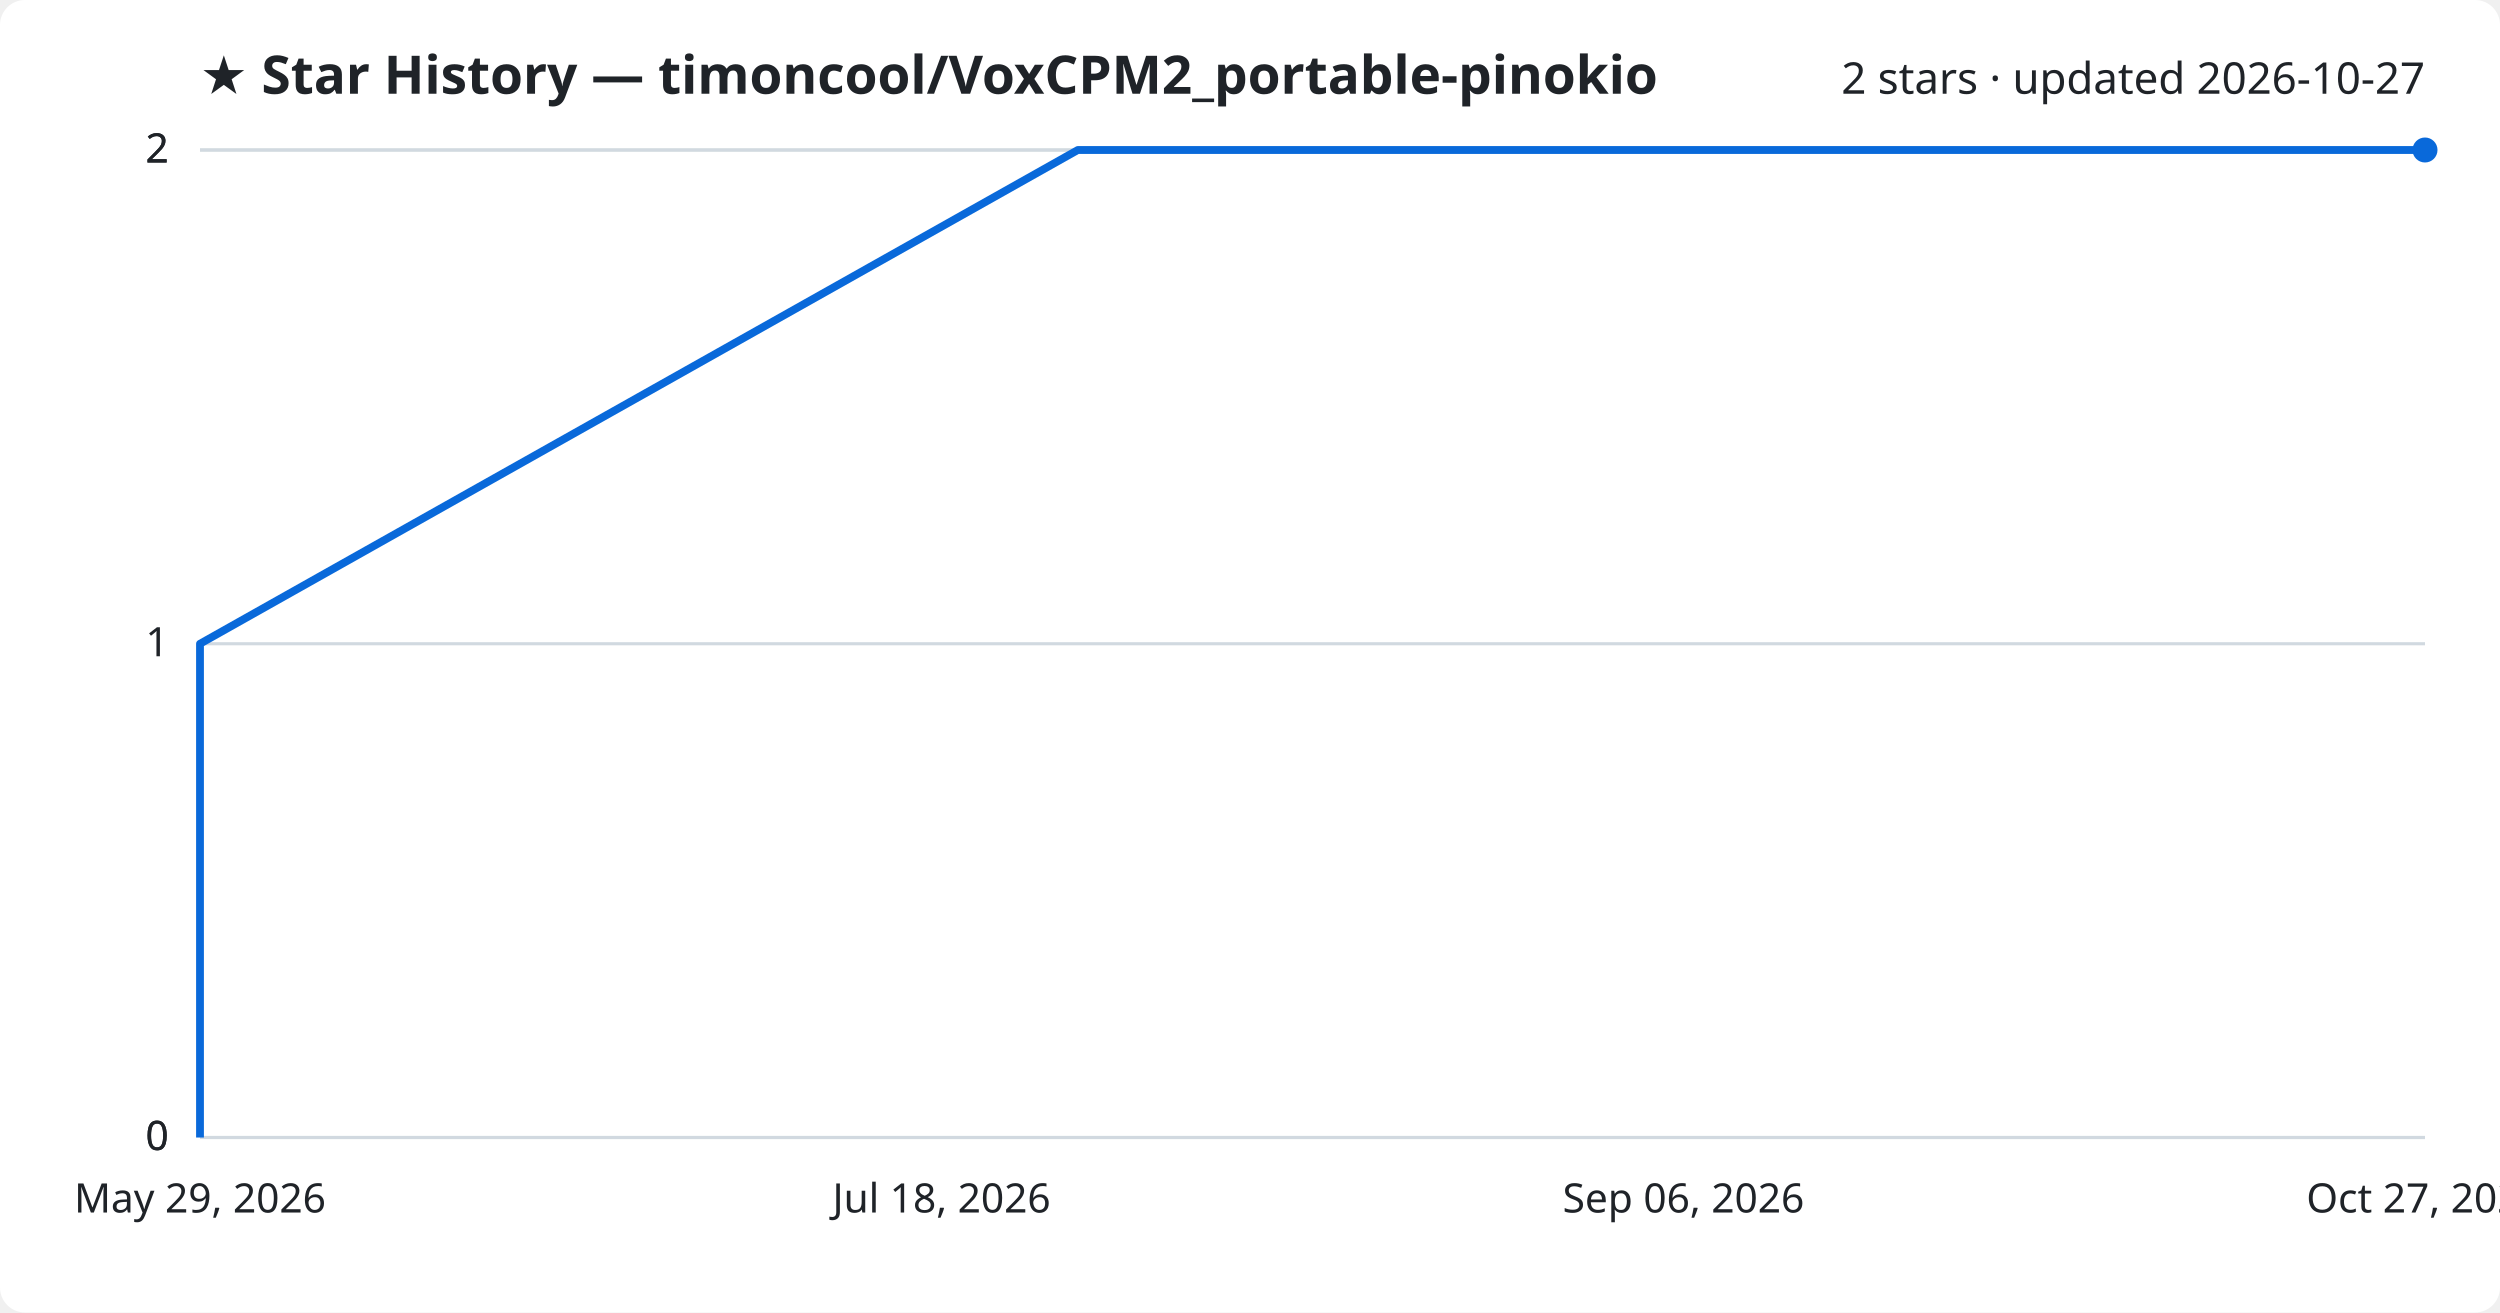
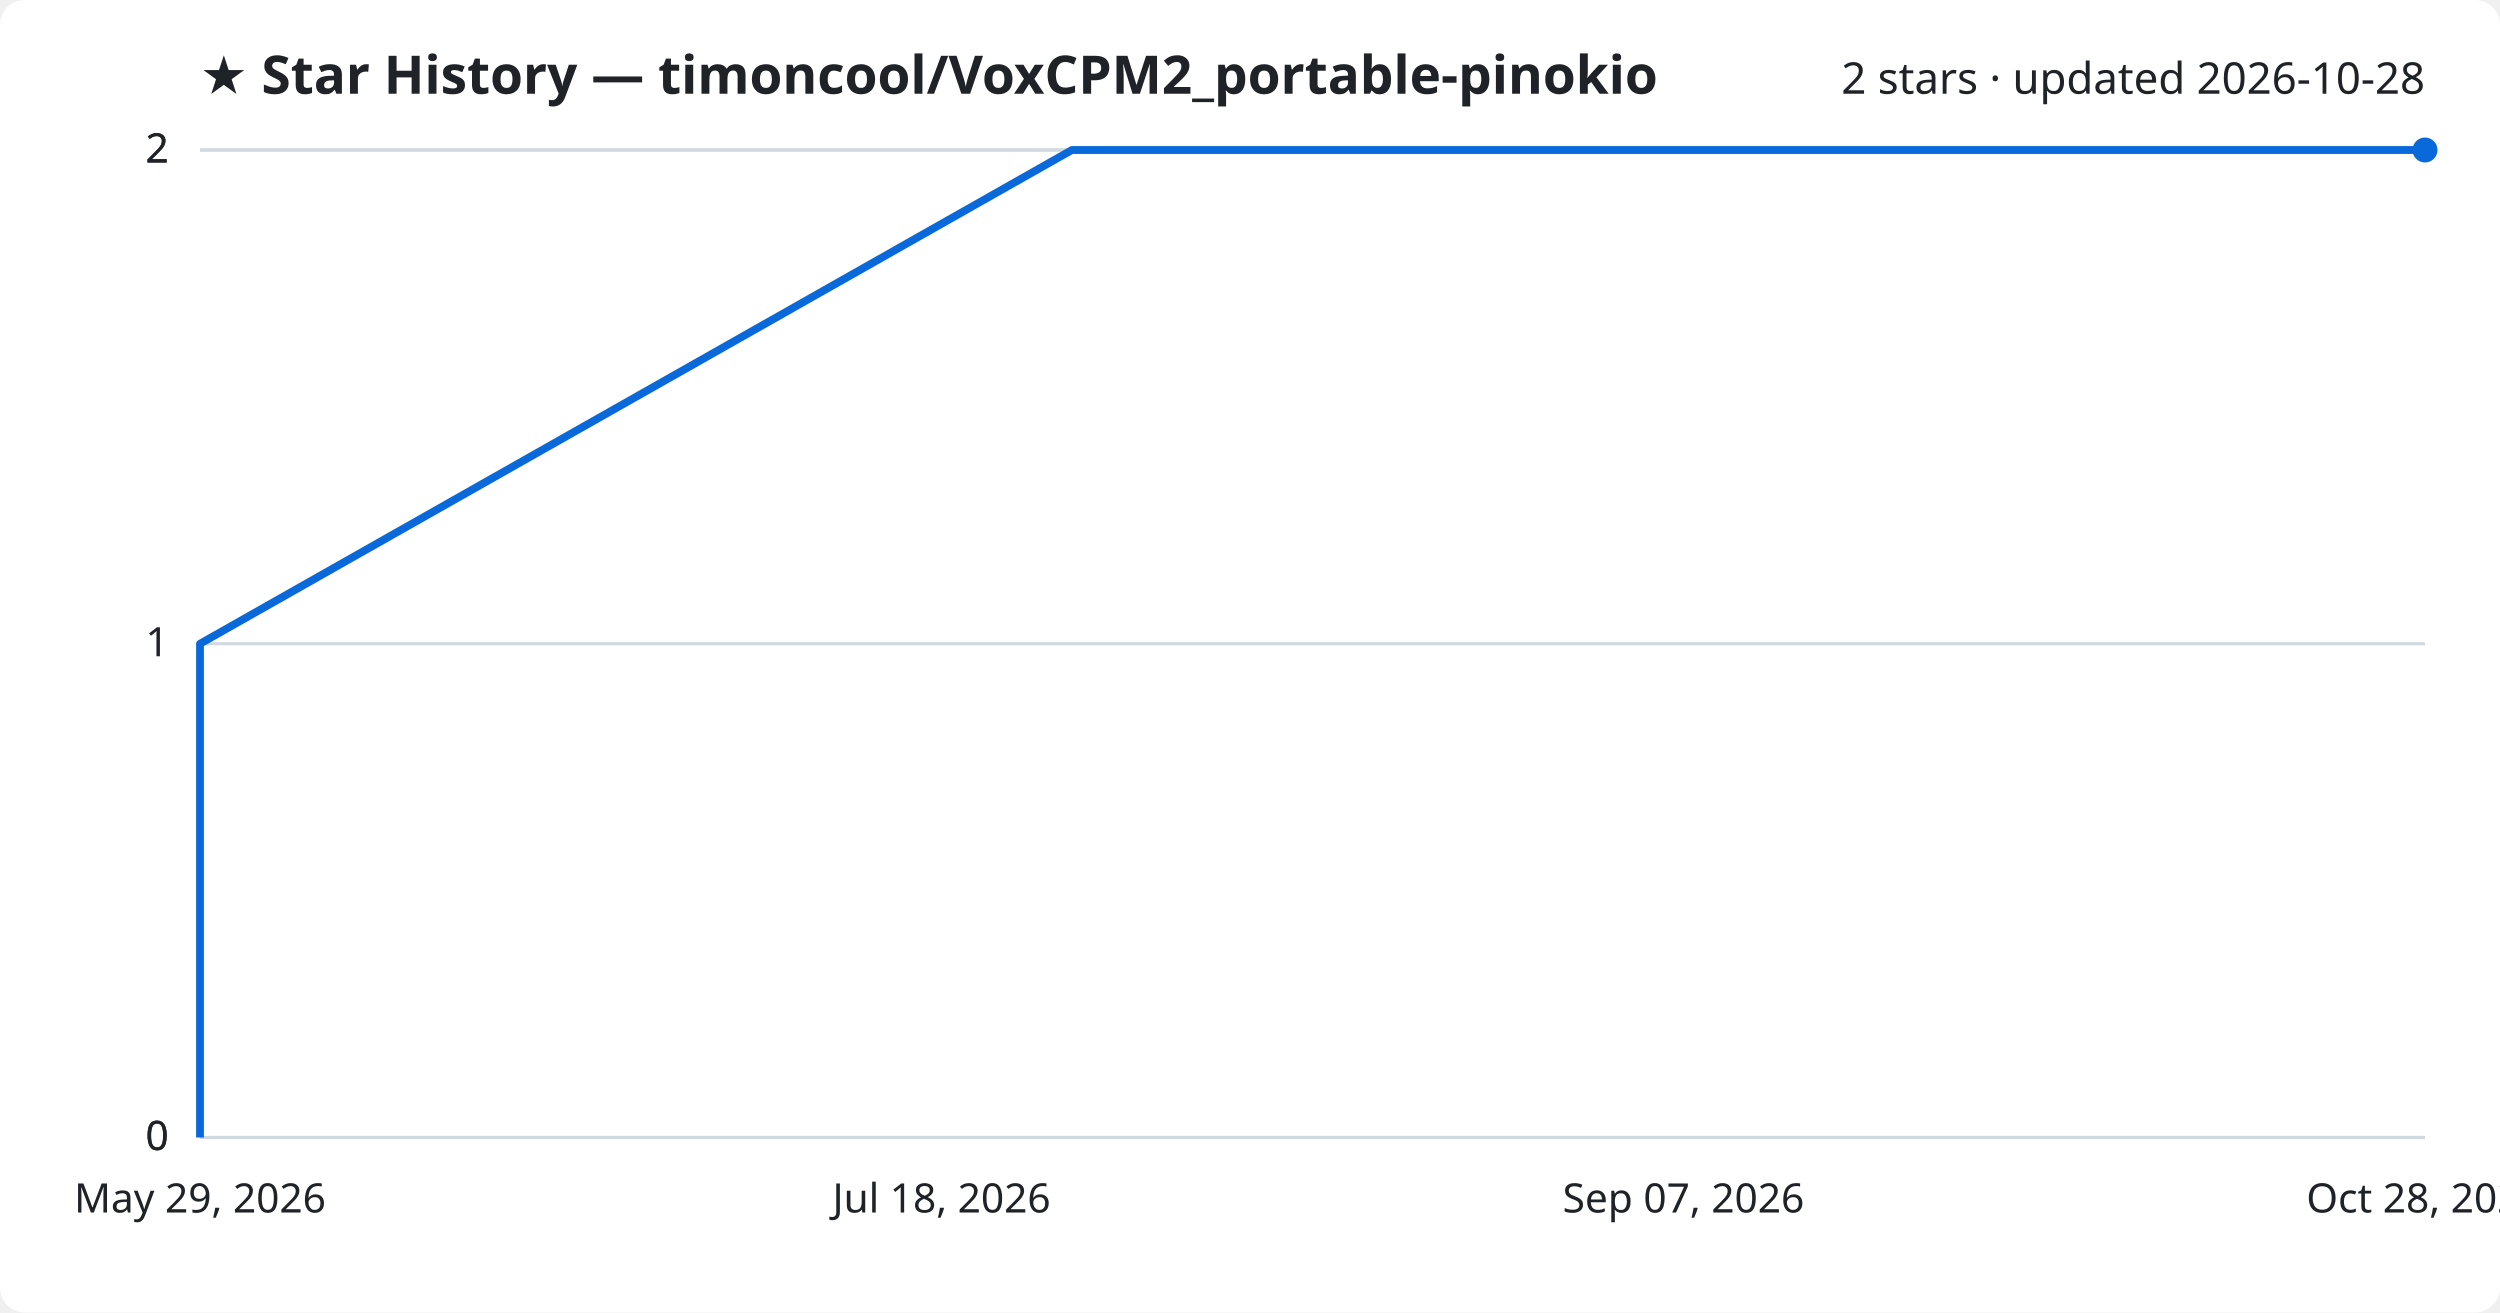
<svg xmlns="http://www.w3.org/2000/svg" viewBox="0 0 800 420" font-family="Segoe UI, sans-serif">
  <rect width="800" height="420" fill="#ffffff" rx="8" />
  <text x="64" y="30" fill="#1f2328" font-size="17" font-weight="700">★ Star History — timoncool/VoxCPM2_portable-pinokio</text>
-   <text x="776" y="30" fill="#1f2328" font-size="14" text-anchor="end">2 stars · updated 2026-10-27</text>
+   <text x="776" y="30" fill="#1f2328" font-size="14" text-anchor="end">2 stars · updated 2026-10-28</text>
  <line x1="64" y1="364.0" x2="776" y2="364.0" stroke="#d1d9e0" stroke-width="1" />
  <text x="54" y="368.0" fill="#1f2328" font-size="13" text-anchor="end">0</text>
  <line x1="64" y1="364.0" x2="776" y2="364.0" stroke="#d1d9e0" stroke-width="1" />
  <text x="54" y="368.0" fill="#1f2328" font-size="13" text-anchor="end">0</text>
  <line x1="64" y1="206.0" x2="776" y2="206.0" stroke="#d1d9e0" stroke-width="1" />
  <text x="54" y="210.0" fill="#1f2328" font-size="13" text-anchor="end">1</text>
  <line x1="64" y1="48.0" x2="776" y2="48.0" stroke="#d1d9e0" stroke-width="1" />
  <text x="54" y="52.0" fill="#1f2328" font-size="13" text-anchor="end">2</text>
  <line x1="64" y1="48.0" x2="776" y2="48.0" stroke="#d1d9e0" stroke-width="1" />
  <text x="54" y="52.0" fill="#1f2328" font-size="13" text-anchor="end">2</text>
-   <path d="M64.0,364.0 L64.0,206.0 L344.9,48.0 L776.0,48.0" fill="none" stroke="#0969da" stroke-width="2.5" stroke-linejoin="round" />
+   <path d="M64.0,364.0 L64.0,206.0 L343.0,48.0 L776.0,48.0" fill="none" stroke="#0969da" stroke-width="2.5" stroke-linejoin="round" />
  <circle cx="776.0" cy="48.0" r="4" fill="#0969da" />
  <text x="64.0" y="388" fill="#1f2328" font-size="13" text-anchor="middle">May 29, 2026</text>
  <text x="301.3" y="388" fill="#1f2328" font-size="13" text-anchor="middle">Jul 18, 2026</text>
-   <text x="538.7" y="388" fill="#1f2328" font-size="13" text-anchor="middle">Sep 06, 2026</text>
-   <text x="776.0" y="388" fill="#1f2328" font-size="13" text-anchor="middle">Oct 27, 2026</text>
+   <text x="538.7" y="388" fill="#1f2328" font-size="13" text-anchor="middle">Sep 07, 2026</text>
+   <text x="776.0" y="388" fill="#1f2328" font-size="13" text-anchor="middle">Oct 28, 2026</text>
</svg>
